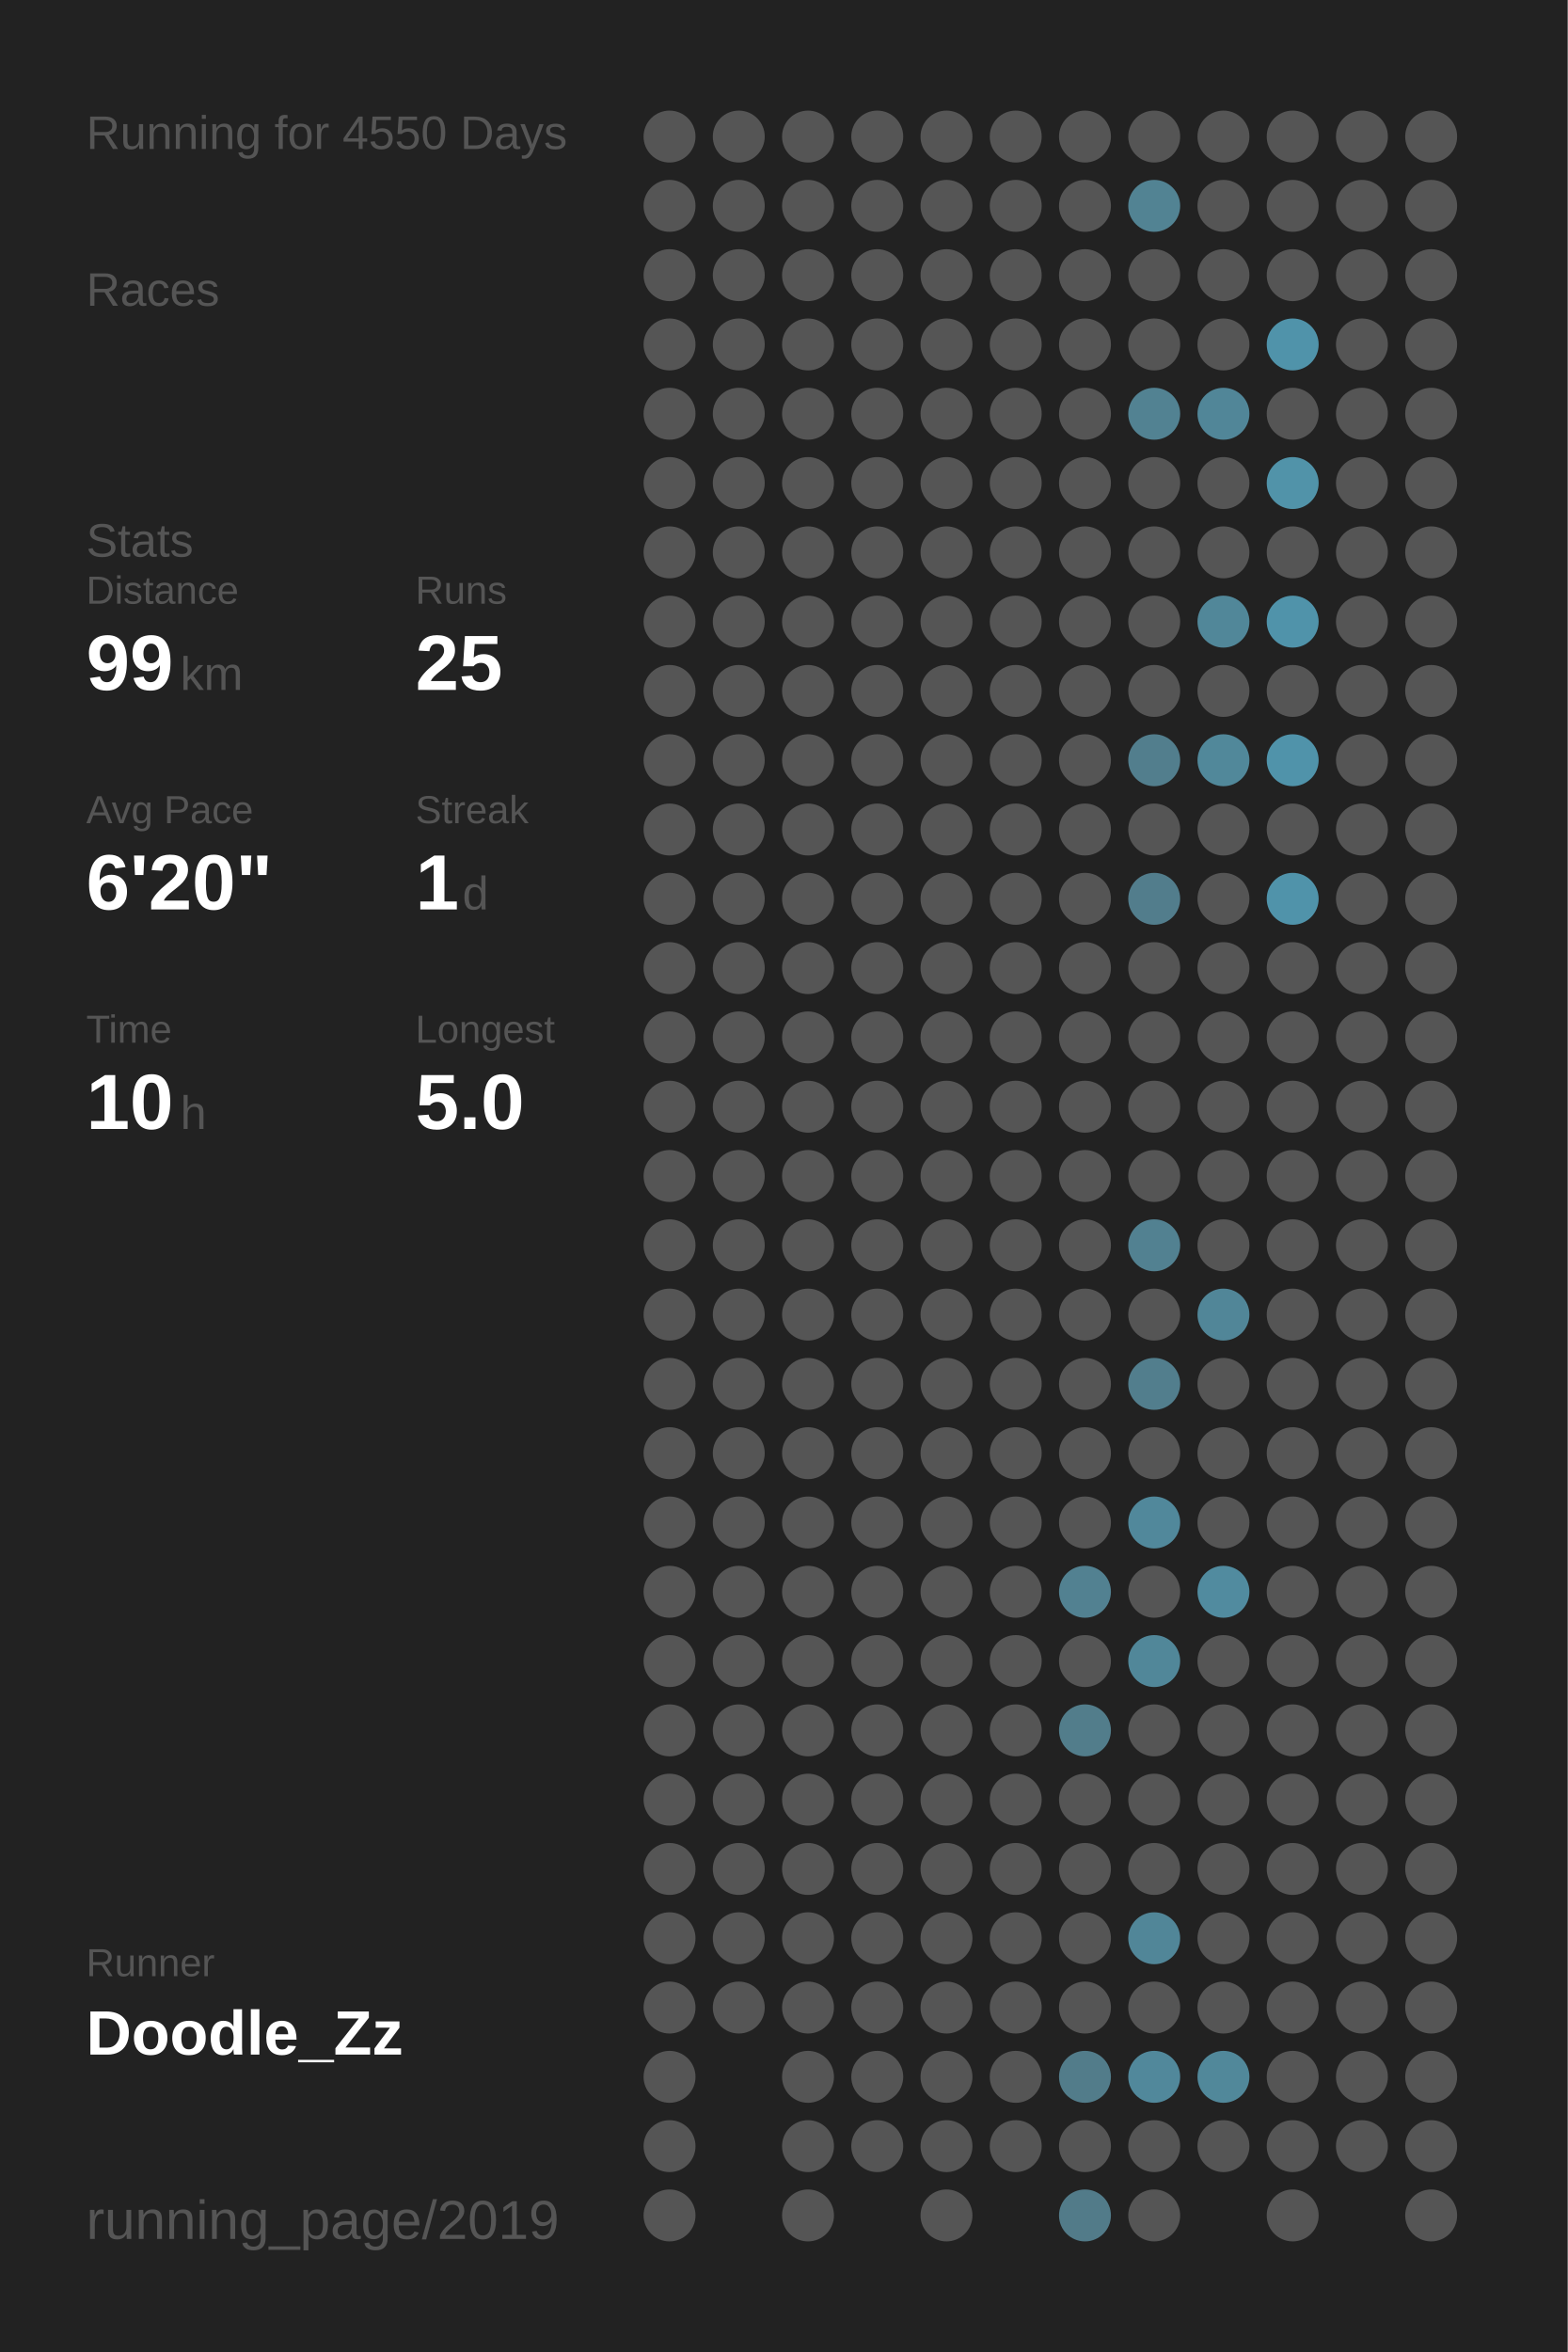
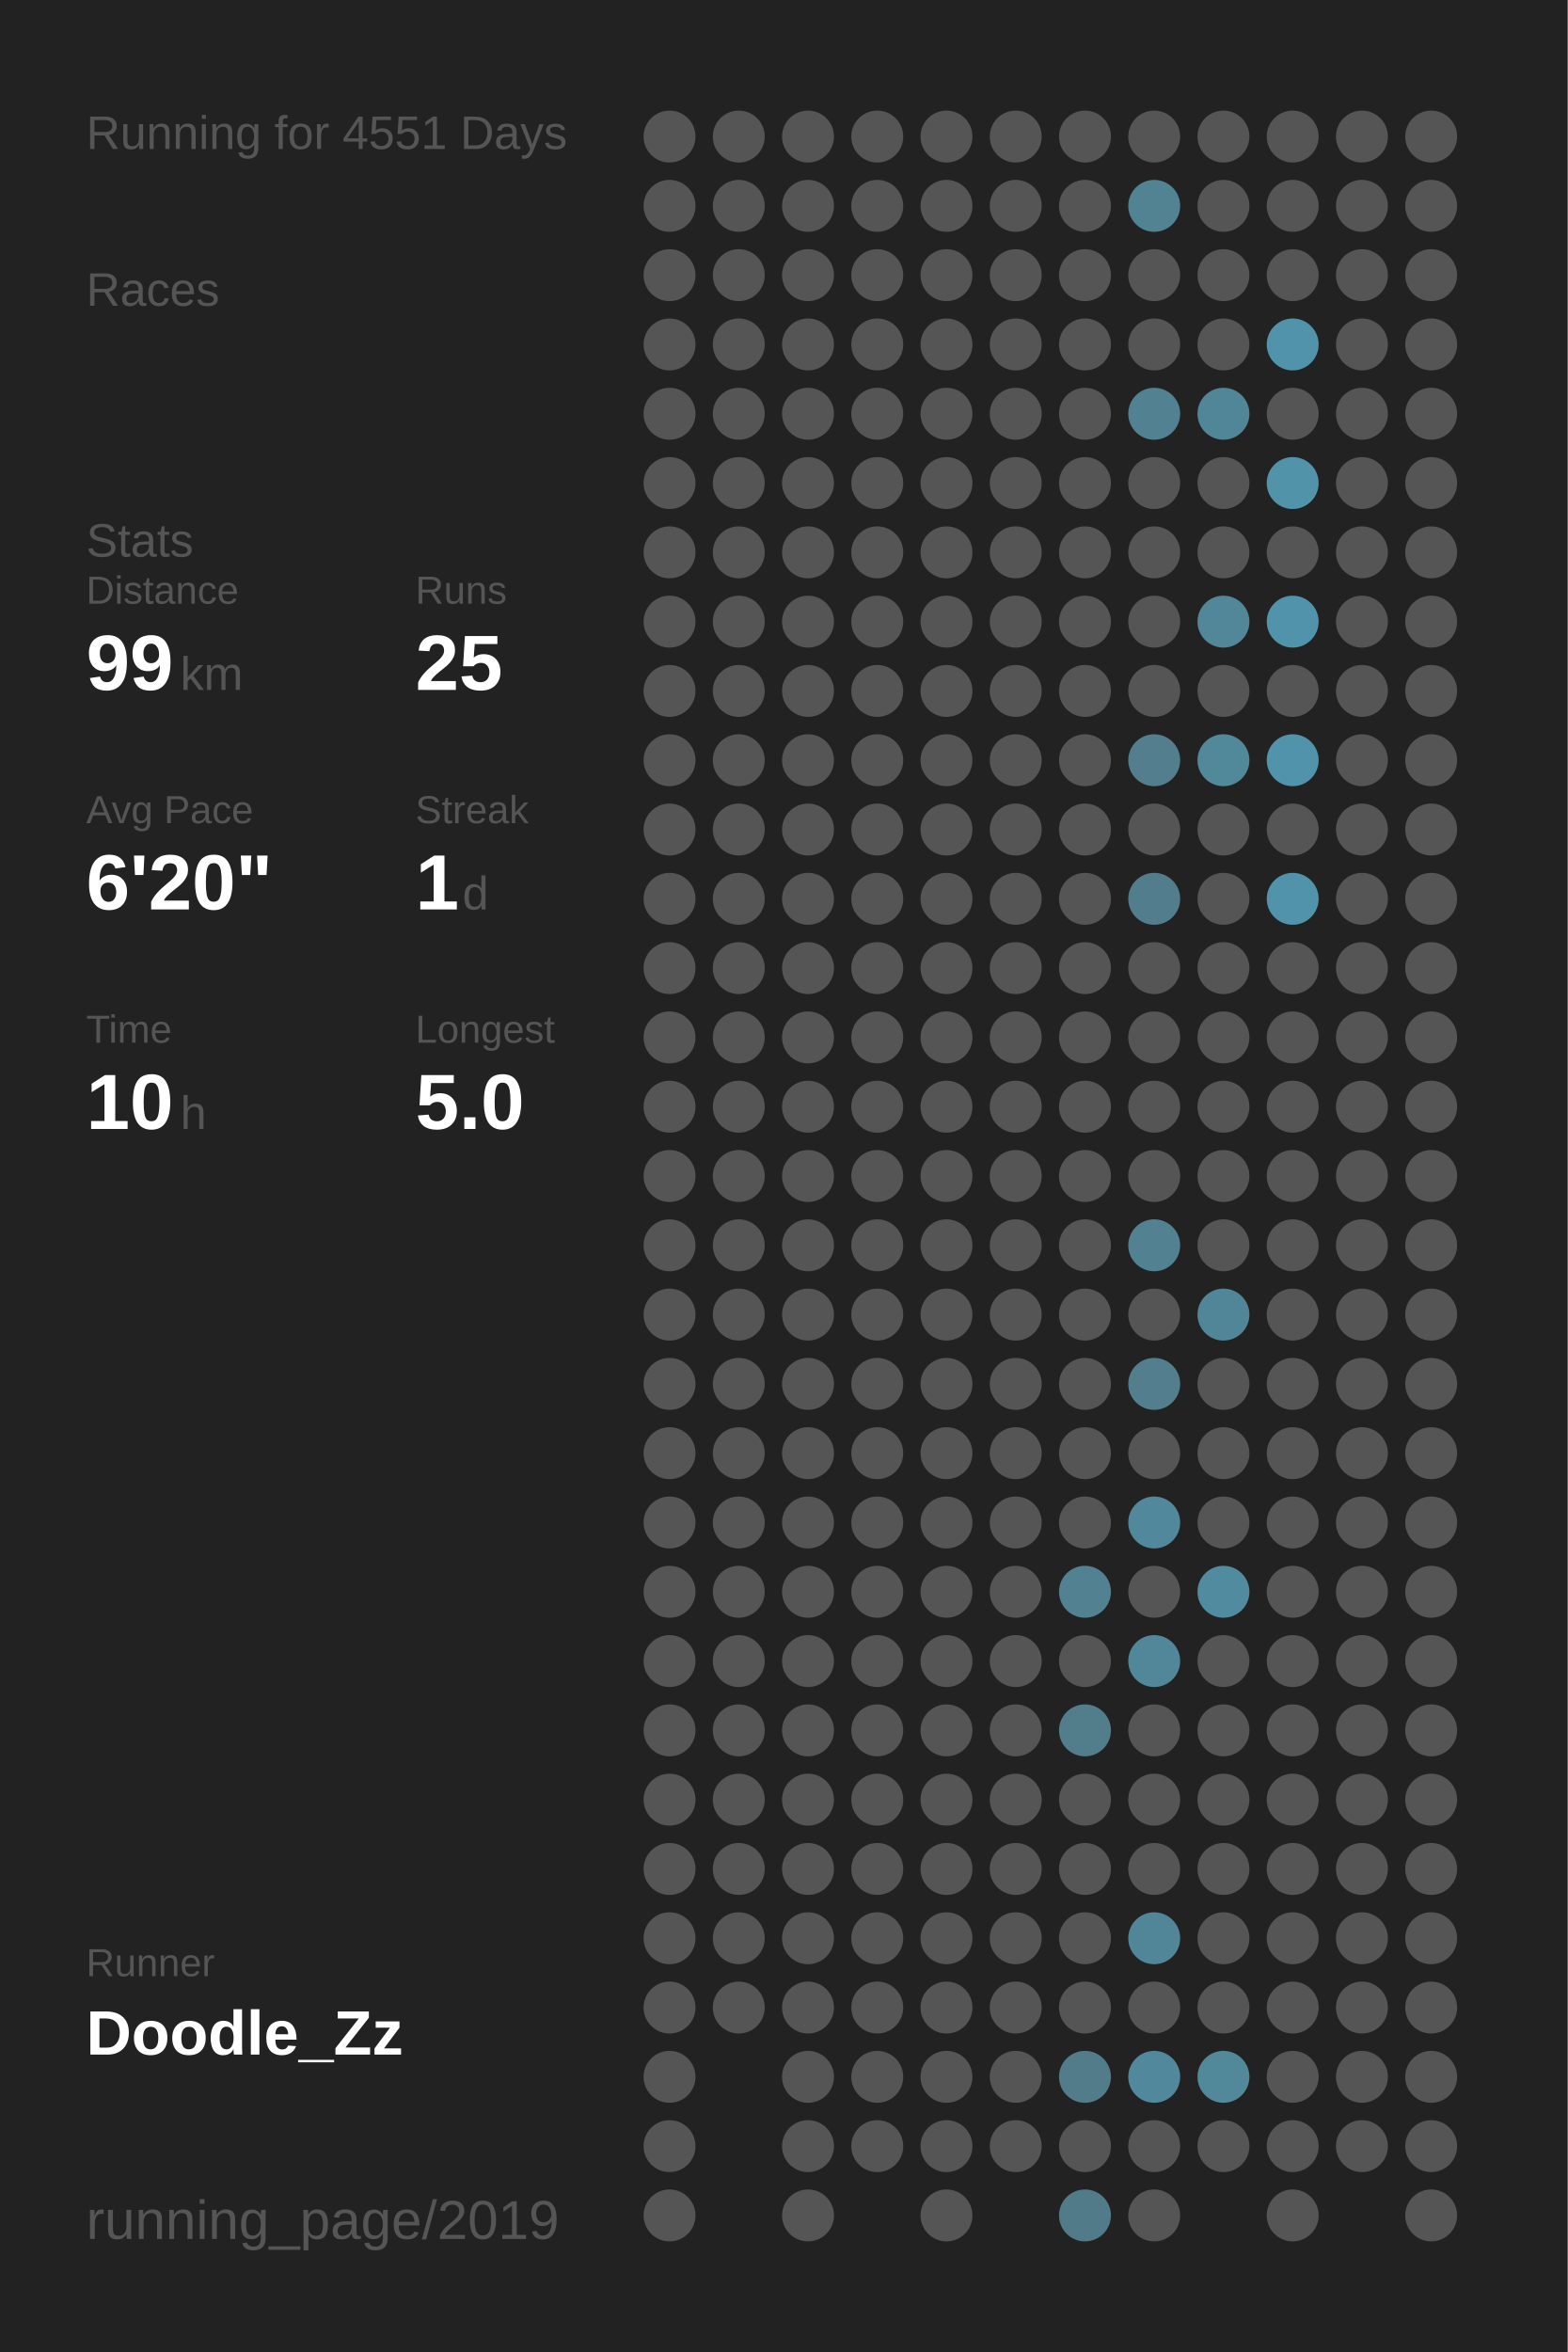
<svg xmlns="http://www.w3.org/2000/svg" baseProfile="full" height="300mm" version="1.1" viewBox="0,0,200,300" width="200mm">
  <defs />
  <rect fill="#222222" height="300" width="200" x="0" y="0" />
-   <text fill="#555555" style="font-size:6px; font-family:Arial;" x="11" y="19">Running for 4550 Days</text>
+   <text fill="#555555" style="font-size:6px; font-family:Arial;" x="11" y="19">Running for 4551 Days</text>
  <text fill="#555555" style="font-size:6px; font-family:Arial;" x="11" y="39">Races</text>
  <text fill="#555555" style="font-size:6px; font-family:Arial;" x="11" y="71">Stats</text>
  <text fill="#555555" style="font-size:5px; font-family:Arial;" x="11" y="77">Distance</text>
  <text fill="#FFFFFF" style="font-size:10px; font-family:Arial; font-weight:bold;" x="11" y="88">99</text>
  <text fill="#555555" style="font-size:6px; font-family:Arial;" x="23" y="88">km</text>
  <text fill="#555555" style="font-size:5px; font-family:Arial;" x="53" y="77">Runs</text>
  <text fill="#FFFFFF" style="font-size:10px; font-family:Arial; font-weight:bold;" x="53" y="88">25</text>
  <text fill="#555555" style="font-size:5px; font-family:Arial;" x="11" y="105">Avg Pace</text>
  <text fill="#FFFFFF" style="font-size:10px; font-family:Arial; font-weight:bold;" x="11" y="116">6'20"</text>
  <text fill="#555555" style="font-size:5px; font-family:Arial;" x="53" y="105">Streak</text>
  <text fill="#FFFFFF" style="font-size:10px; font-family:Arial; font-weight:bold;" x="53" y="116">1</text>
  <text fill="#555555" style="font-size:6px; font-family:Arial;" x="59" y="116">d</text>
  <text fill="#555555" style="font-size:5px; font-family:Arial;" x="11" y="133">Time</text>
  <text fill="#FFFFFF" style="font-size:10px; font-family:Arial; font-weight:bold;" x="11" y="144">10</text>
  <text fill="#555555" style="font-size:6px; font-family:Arial;" x="23" y="144">h</text>
  <text fill="#555555" style="font-size:5px; font-family:Arial;" x="53" y="133">Longest</text>
  <text fill="#FFFFFF" style="font-size:10px; font-family:Arial; font-weight:bold;" x="53" y="144">5.0</text>
  <text fill="#555555" style="font-size:5px; font-family:Arial;" x="11" y="252.065">Runner</text>
  <text fill="#FFFFFF" style="font-size:8px; font-family:Arial; font-weight:bold;" x="11" y="262.065">Doodle_Zz</text>
  <text fill="#555555" style="font-size:7px; font-family:Arial;" x="11" y="285.581">running_page/2019</text>
  <circle cx="85.417" cy="17.419" fill="#555555" r="3.312" />
  <circle cx="85.417" cy="26.258" fill="#555555" r="3.312" />
  <circle cx="85.417" cy="35.097" fill="#555555" r="3.312" />
  <circle cx="85.417" cy="43.935" fill="#555555" r="3.312" />
  <circle cx="85.417" cy="52.774" fill="#555555" r="3.312" />
  <circle cx="85.417" cy="61.613" fill="#555555" r="3.312" />
  <circle cx="85.417" cy="70.452" fill="#555555" r="3.312" />
  <circle cx="85.417" cy="79.29" fill="#555555" r="3.312" />
  <circle cx="85.417" cy="88.129" fill="#555555" r="3.312" />
  <circle cx="85.417" cy="96.968" fill="#555555" r="3.312" />
  <circle cx="85.417" cy="105.806" fill="#555555" r="3.312" />
  <circle cx="85.417" cy="114.645" fill="#555555" r="3.312" />
  <circle cx="85.417" cy="123.484" fill="#555555" r="3.312" />
  <circle cx="85.417" cy="132.323" fill="#555555" r="3.312" />
  <circle cx="85.417" cy="141.161" fill="#555555" r="3.312" />
  <circle cx="85.417" cy="150" fill="#555555" r="3.312" />
  <circle cx="85.417" cy="158.839" fill="#555555" r="3.312" />
  <circle cx="85.417" cy="167.677" fill="#555555" r="3.312" />
  <circle cx="85.417" cy="176.516" fill="#555555" r="3.312" />
  <circle cx="85.417" cy="185.355" fill="#555555" r="3.312" />
  <circle cx="85.417" cy="194.194" fill="#555555" r="3.312" />
  <circle cx="85.417" cy="203.032" fill="#555555" r="3.312" />
  <circle cx="85.417" cy="211.871" fill="#555555" r="3.312" />
  <circle cx="85.417" cy="220.71" fill="#555555" r="3.312" />
  <circle cx="85.417" cy="229.548" fill="#555555" r="3.312" />
  <circle cx="85.417" cy="238.387" fill="#555555" r="3.312" />
  <circle cx="85.417" cy="247.226" fill="#555555" r="3.312" />
  <circle cx="85.417" cy="256.065" fill="#555555" r="3.312" />
  <circle cx="85.417" cy="264.903" fill="#555555" r="3.312" />
  <circle cx="85.417" cy="273.742" fill="#555555" r="3.312" />
  <circle cx="85.417" cy="282.581" fill="#555555" r="3.312" />
  <circle cx="94.25" cy="17.419" fill="#555555" r="3.312" />
  <circle cx="94.25" cy="26.258" fill="#555555" r="3.312" />
  <circle cx="94.25" cy="35.097" fill="#555555" r="3.312" />
  <circle cx="94.25" cy="43.935" fill="#555555" r="3.312" />
  <circle cx="94.25" cy="52.774" fill="#555555" r="3.312" />
  <circle cx="94.25" cy="61.613" fill="#555555" r="3.312" />
  <circle cx="94.25" cy="70.452" fill="#555555" r="3.312" />
  <circle cx="94.25" cy="79.29" fill="#555555" r="3.312" />
  <circle cx="94.25" cy="88.129" fill="#555555" r="3.312" />
  <circle cx="94.25" cy="96.968" fill="#555555" r="3.312" />
  <circle cx="94.25" cy="105.806" fill="#555555" r="3.312" />
  <circle cx="94.25" cy="114.645" fill="#555555" r="3.312" />
  <circle cx="94.25" cy="123.484" fill="#555555" r="3.312" />
  <circle cx="94.25" cy="132.323" fill="#555555" r="3.312" />
  <circle cx="94.25" cy="141.161" fill="#555555" r="3.312" />
  <circle cx="94.25" cy="150" fill="#555555" r="3.312" />
  <circle cx="94.25" cy="158.839" fill="#555555" r="3.312" />
  <circle cx="94.25" cy="167.677" fill="#555555" r="3.312" />
  <circle cx="94.25" cy="176.516" fill="#555555" r="3.312" />
  <circle cx="94.25" cy="185.355" fill="#555555" r="3.312" />
  <circle cx="94.25" cy="194.194" fill="#555555" r="3.312" />
  <circle cx="94.25" cy="203.032" fill="#555555" r="3.312" />
  <circle cx="94.25" cy="211.871" fill="#555555" r="3.312" />
  <circle cx="94.25" cy="220.71" fill="#555555" r="3.312" />
  <circle cx="94.25" cy="229.548" fill="#555555" r="3.312" />
  <circle cx="94.25" cy="238.387" fill="#555555" r="3.312" />
  <circle cx="94.25" cy="247.226" fill="#555555" r="3.312" />
  <circle cx="94.25" cy="256.065" fill="#555555" r="3.312" />
  <circle cx="103.083" cy="17.419" fill="#555555" r="3.312" />
  <circle cx="103.083" cy="26.258" fill="#555555" r="3.312" />
  <circle cx="103.083" cy="35.097" fill="#555555" r="3.312" />
  <circle cx="103.083" cy="43.935" fill="#555555" r="3.312" />
  <circle cx="103.083" cy="52.774" fill="#555555" r="3.312" />
  <circle cx="103.083" cy="61.613" fill="#555555" r="3.312" />
  <circle cx="103.083" cy="70.452" fill="#555555" r="3.312" />
  <circle cx="103.083" cy="79.29" fill="#555555" r="3.312" />
  <circle cx="103.083" cy="88.129" fill="#555555" r="3.312" />
  <circle cx="103.083" cy="96.968" fill="#555555" r="3.312" />
  <circle cx="103.083" cy="105.806" fill="#555555" r="3.312" />
  <circle cx="103.083" cy="114.645" fill="#555555" r="3.312" />
  <circle cx="103.083" cy="123.484" fill="#555555" r="3.312" />
  <circle cx="103.083" cy="132.323" fill="#555555" r="3.312" />
  <circle cx="103.083" cy="141.161" fill="#555555" r="3.312" />
  <circle cx="103.083" cy="150" fill="#555555" r="3.312" />
  <circle cx="103.083" cy="158.839" fill="#555555" r="3.312" />
  <circle cx="103.083" cy="167.677" fill="#555555" r="3.312" />
  <circle cx="103.083" cy="176.516" fill="#555555" r="3.312" />
  <circle cx="103.083" cy="185.355" fill="#555555" r="3.312" />
  <circle cx="103.083" cy="194.194" fill="#555555" r="3.312" />
  <circle cx="103.083" cy="203.032" fill="#555555" r="3.312" />
  <circle cx="103.083" cy="211.871" fill="#555555" r="3.312" />
  <circle cx="103.083" cy="220.71" fill="#555555" r="3.312" />
  <circle cx="103.083" cy="229.548" fill="#555555" r="3.312" />
  <circle cx="103.083" cy="238.387" fill="#555555" r="3.312" />
  <circle cx="103.083" cy="247.226" fill="#555555" r="3.312" />
  <circle cx="103.083" cy="256.065" fill="#555555" r="3.312" />
  <circle cx="103.083" cy="264.903" fill="#555555" r="3.312" />
  <circle cx="103.083" cy="273.742" fill="#555555" r="3.312" />
  <circle cx="103.083" cy="282.581" fill="#555555" r="3.312" />
  <circle cx="111.917" cy="17.419" fill="#555555" r="3.312" />
  <circle cx="111.917" cy="26.258" fill="#555555" r="3.312" />
  <circle cx="111.917" cy="35.097" fill="#555555" r="3.312" />
  <circle cx="111.917" cy="43.935" fill="#555555" r="3.312" />
  <circle cx="111.917" cy="52.774" fill="#555555" r="3.312" />
  <circle cx="111.917" cy="61.613" fill="#555555" r="3.312" />
  <circle cx="111.917" cy="70.452" fill="#555555" r="3.312" />
  <circle cx="111.917" cy="79.29" fill="#555555" r="3.312" />
  <circle cx="111.917" cy="88.129" fill="#555555" r="3.312" />
  <circle cx="111.917" cy="96.968" fill="#555555" r="3.312" />
  <circle cx="111.917" cy="105.806" fill="#555555" r="3.312" />
  <circle cx="111.917" cy="114.645" fill="#555555" r="3.312" />
  <circle cx="111.917" cy="123.484" fill="#555555" r="3.312" />
  <circle cx="111.917" cy="132.323" fill="#555555" r="3.312" />
  <circle cx="111.917" cy="141.161" fill="#555555" r="3.312" />
  <circle cx="111.917" cy="150" fill="#555555" r="3.312" />
  <circle cx="111.917" cy="158.839" fill="#555555" r="3.312" />
  <circle cx="111.917" cy="167.677" fill="#555555" r="3.312" />
  <circle cx="111.917" cy="176.516" fill="#555555" r="3.312" />
  <circle cx="111.917" cy="185.355" fill="#555555" r="3.312" />
  <circle cx="111.917" cy="194.194" fill="#555555" r="3.312" />
  <circle cx="111.917" cy="203.032" fill="#555555" r="3.312" />
  <circle cx="111.917" cy="211.871" fill="#555555" r="3.312" />
  <circle cx="111.917" cy="220.71" fill="#555555" r="3.312" />
  <circle cx="111.917" cy="229.548" fill="#555555" r="3.312" />
  <circle cx="111.917" cy="238.387" fill="#555555" r="3.312" />
  <circle cx="111.917" cy="247.226" fill="#555555" r="3.312" />
  <circle cx="111.917" cy="256.065" fill="#555555" r="3.312" />
  <circle cx="111.917" cy="264.903" fill="#555555" r="3.312" />
  <circle cx="111.917" cy="273.742" fill="#555555" r="3.312" />
  <circle cx="120.75" cy="17.419" fill="#555555" r="3.312" />
  <circle cx="120.75" cy="26.258" fill="#555555" r="3.312" />
  <circle cx="120.75" cy="35.097" fill="#555555" r="3.312" />
  <circle cx="120.75" cy="43.935" fill="#555555" r="3.312" />
  <circle cx="120.75" cy="52.774" fill="#555555" r="3.312" />
  <circle cx="120.75" cy="61.613" fill="#555555" r="3.312" />
  <circle cx="120.75" cy="70.452" fill="#555555" r="3.312" />
  <circle cx="120.75" cy="79.29" fill="#555555" r="3.312" />
  <circle cx="120.75" cy="88.129" fill="#555555" r="3.312" />
  <circle cx="120.75" cy="96.968" fill="#555555" r="3.312" />
  <circle cx="120.75" cy="105.806" fill="#555555" r="3.312" />
  <circle cx="120.75" cy="114.645" fill="#555555" r="3.312" />
  <circle cx="120.75" cy="123.484" fill="#555555" r="3.312" />
  <circle cx="120.75" cy="132.323" fill="#555555" r="3.312" />
  <circle cx="120.75" cy="141.161" fill="#555555" r="3.312" />
  <circle cx="120.75" cy="150" fill="#555555" r="3.312" />
  <circle cx="120.75" cy="158.839" fill="#555555" r="3.312" />
  <circle cx="120.75" cy="167.677" fill="#555555" r="3.312" />
  <circle cx="120.75" cy="176.516" fill="#555555" r="3.312" />
  <circle cx="120.75" cy="185.355" fill="#555555" r="3.312" />
  <circle cx="120.75" cy="194.194" fill="#555555" r="3.312" />
  <circle cx="120.75" cy="203.032" fill="#555555" r="3.312" />
  <circle cx="120.75" cy="211.871" fill="#555555" r="3.312" />
  <circle cx="120.75" cy="220.71" fill="#555555" r="3.312" />
  <circle cx="120.75" cy="229.548" fill="#555555" r="3.312" />
  <circle cx="120.75" cy="238.387" fill="#555555" r="3.312" />
  <circle cx="120.75" cy="247.226" fill="#555555" r="3.312" />
  <circle cx="120.75" cy="256.065" fill="#555555" r="3.312" />
  <circle cx="120.75" cy="264.903" fill="#555555" r="3.312" />
  <circle cx="120.75" cy="273.742" fill="#555555" r="3.312" />
  <circle cx="120.75" cy="282.581" fill="#555555" r="3.312" />
  <circle cx="129.583" cy="17.419" fill="#555555" r="3.312" />
  <circle cx="129.583" cy="26.258" fill="#555555" r="3.312" />
  <circle cx="129.583" cy="35.097" fill="#555555" r="3.312" />
  <circle cx="129.583" cy="43.935" fill="#555555" r="3.312" />
  <circle cx="129.583" cy="52.774" fill="#555555" r="3.312" />
  <circle cx="129.583" cy="61.613" fill="#555555" r="3.312" />
  <circle cx="129.583" cy="70.452" fill="#555555" r="3.312" />
  <circle cx="129.583" cy="79.29" fill="#555555" r="3.312" />
  <circle cx="129.583" cy="88.129" fill="#555555" r="3.312" />
  <circle cx="129.583" cy="96.968" fill="#555555" r="3.312" />
  <circle cx="129.583" cy="105.806" fill="#555555" r="3.312" />
  <circle cx="129.583" cy="114.645" fill="#555555" r="3.312" />
  <circle cx="129.583" cy="123.484" fill="#555555" r="3.312" />
  <circle cx="129.583" cy="132.323" fill="#555555" r="3.312" />
  <circle cx="129.583" cy="141.161" fill="#555555" r="3.312" />
  <circle cx="129.583" cy="150" fill="#555555" r="3.312" />
  <circle cx="129.583" cy="158.839" fill="#555555" r="3.312" />
  <circle cx="129.583" cy="167.677" fill="#555555" r="3.312" />
  <circle cx="129.583" cy="176.516" fill="#555555" r="3.312" />
  <circle cx="129.583" cy="185.355" fill="#555555" r="3.312" />
  <circle cx="129.583" cy="194.194" fill="#555555" r="3.312" />
  <circle cx="129.583" cy="203.032" fill="#555555" r="3.312" />
  <circle cx="129.583" cy="211.871" fill="#555555" r="3.312" />
  <circle cx="129.583" cy="220.71" fill="#555555" r="3.312" />
  <circle cx="129.583" cy="229.548" fill="#555555" r="3.312" />
  <circle cx="129.583" cy="238.387" fill="#555555" r="3.312" />
  <circle cx="129.583" cy="247.226" fill="#555555" r="3.312" />
  <circle cx="129.583" cy="256.065" fill="#555555" r="3.312" />
  <circle cx="129.583" cy="264.903" fill="#555555" r="3.312" />
  <circle cx="129.583" cy="273.742" fill="#555555" r="3.312" />
  <circle cx="138.417" cy="17.419" fill="#555555" r="3.312" />
  <circle cx="138.417" cy="26.258" fill="#555555" r="3.312" />
  <circle cx="138.417" cy="35.097" fill="#555555" r="3.312" />
  <circle cx="138.417" cy="43.935" fill="#555555" r="3.312" />
  <circle cx="138.417" cy="52.774" fill="#555555" r="3.312" />
  <circle cx="138.417" cy="61.613" fill="#555555" r="3.312" />
  <circle cx="138.417" cy="70.452" fill="#555555" r="3.312" />
  <circle cx="138.417" cy="79.29" fill="#555555" r="3.312" />
  <circle cx="138.417" cy="88.129" fill="#555555" r="3.312" />
  <circle cx="138.417" cy="96.968" fill="#555555" r="3.312" />
  <circle cx="138.417" cy="105.806" fill="#555555" r="3.312" />
  <circle cx="138.417" cy="114.645" fill="#555555" r="3.312" />
  <circle cx="138.417" cy="123.484" fill="#555555" r="3.312" />
  <circle cx="138.417" cy="132.323" fill="#555555" r="3.312" />
  <circle cx="138.417" cy="141.161" fill="#555555" r="3.312" />
  <circle cx="138.417" cy="150" fill="#555555" r="3.312" />
  <circle cx="138.417" cy="158.839" fill="#555555" r="3.312" />
  <circle cx="138.417" cy="167.677" fill="#555555" r="3.312" />
  <circle cx="138.417" cy="176.516" fill="#555555" r="3.312" />
  <circle cx="138.417" cy="185.355" fill="#555555" r="3.312" />
  <circle cx="138.417" cy="194.194" fill="#555555" r="3.312" />
  <circle cx="138.417" cy="203.032" fill="#528191" r="3.312" />
  <circle cx="138.417" cy="211.871" fill="#555555" r="3.312" />
  <circle cx="138.417" cy="220.71" fill="#527d8b" r="3.312" />
  <circle cx="138.417" cy="229.548" fill="#555555" r="3.312" />
  <circle cx="138.417" cy="238.387" fill="#555555" r="3.312" />
  <circle cx="138.417" cy="247.226" fill="#555555" r="3.312" />
  <circle cx="138.417" cy="256.065" fill="#555555" r="3.312" />
  <circle cx="138.417" cy="264.903" fill="#527c8a" r="3.312" />
  <circle cx="138.417" cy="273.742" fill="#555555" r="3.312" />
  <circle cx="138.417" cy="282.581" fill="#527b89" r="3.312" />
  <circle cx="147.25" cy="17.419" fill="#555555" r="3.312" />
  <circle cx="147.25" cy="26.258" fill="#528393" r="3.312" />
  <circle cx="147.25" cy="35.097" fill="#555555" r="3.312" />
  <circle cx="147.25" cy="43.935" fill="#555555" r="3.312" />
  <circle cx="147.25" cy="52.774" fill="#528292" r="3.312" />
  <circle cx="147.25" cy="61.613" fill="#555555" r="3.312" />
  <circle cx="147.25" cy="70.452" fill="#555555" r="3.312" />
  <circle cx="147.25" cy="79.29" fill="#555555" r="3.312" />
  <circle cx="147.25" cy="88.129" fill="#555555" r="3.312" />
  <circle cx="147.25" cy="96.968" fill="#527e8d" r="3.312" />
  <circle cx="147.25" cy="105.806" fill="#555555" r="3.312" />
  <circle cx="147.25" cy="114.645" fill="#527d8c" r="3.312" />
  <circle cx="147.25" cy="123.484" fill="#555555" r="3.312" />
  <circle cx="147.25" cy="132.323" fill="#555555" r="3.312" />
  <circle cx="147.25" cy="141.161" fill="#555555" r="3.312" />
  <circle cx="147.25" cy="150" fill="#555555" r="3.312" />
  <circle cx="147.25" cy="158.839" fill="#528191" r="3.312" />
  <circle cx="147.25" cy="167.677" fill="#555555" r="3.312" />
  <circle cx="147.25" cy="176.516" fill="#527e8d" r="3.312" />
  <circle cx="147.25" cy="185.355" fill="#555555" r="3.312" />
  <circle cx="147.25" cy="194.194" fill="#51889b" r="3.312" />
  <circle cx="147.25" cy="203.032" fill="#555555" r="3.312" />
  <circle cx="147.25" cy="211.871" fill="#518799" r="3.312" />
  <circle cx="147.25" cy="220.71" fill="#555555" r="3.312" />
  <circle cx="147.25" cy="229.548" fill="#555555" r="3.312" />
  <circle cx="147.25" cy="238.387" fill="#555555" r="3.312" />
  <circle cx="147.25" cy="247.226" fill="#518698" r="3.312" />
  <circle cx="147.25" cy="256.065" fill="#555555" r="3.312" />
  <circle cx="147.25" cy="264.903" fill="#51889b" r="3.312" />
  <circle cx="147.25" cy="273.742" fill="#555555" r="3.312" />
  <circle cx="147.25" cy="282.581" fill="#555555" r="3.312" />
  <circle cx="156.083" cy="17.419" fill="#555555" r="3.312" />
  <circle cx="156.083" cy="26.258" fill="#555555" r="3.312" />
  <circle cx="156.083" cy="35.097" fill="#555555" r="3.312" />
  <circle cx="156.083" cy="43.935" fill="#555555" r="3.312" />
  <circle cx="156.083" cy="52.774" fill="#518698" r="3.312" />
  <circle cx="156.083" cy="61.613" fill="#555555" r="3.312" />
  <circle cx="156.083" cy="70.452" fill="#555555" r="3.312" />
  <circle cx="156.083" cy="79.29" fill="#518799" r="3.312" />
  <circle cx="156.083" cy="88.129" fill="#555555" r="3.312" />
  <circle cx="156.083" cy="96.968" fill="#51889a" r="3.312" />
  <circle cx="156.083" cy="105.806" fill="#555555" r="3.312" />
  <circle cx="156.083" cy="114.645" fill="#555555" r="3.312" />
  <circle cx="156.083" cy="123.484" fill="#555555" r="3.312" />
  <circle cx="156.083" cy="132.323" fill="#555555" r="3.312" />
  <circle cx="156.083" cy="141.161" fill="#555555" r="3.312" />
  <circle cx="156.083" cy="150" fill="#555555" r="3.312" />
  <circle cx="156.083" cy="158.839" fill="#555555" r="3.312" />
  <circle cx="156.083" cy="167.677" fill="#518698" r="3.312" />
  <circle cx="156.083" cy="176.516" fill="#555555" r="3.312" />
  <circle cx="156.083" cy="185.355" fill="#555555" r="3.312" />
  <circle cx="156.083" cy="194.194" fill="#555555" r="3.312" />
  <circle cx="156.083" cy="203.032" fill="#518b9f" r="3.312" />
  <circle cx="156.083" cy="211.871" fill="#555555" r="3.312" />
  <circle cx="156.083" cy="220.71" fill="#555555" r="3.312" />
  <circle cx="156.083" cy="229.548" fill="#555555" r="3.312" />
  <circle cx="156.083" cy="238.387" fill="#555555" r="3.312" />
  <circle cx="156.083" cy="247.226" fill="#555555" r="3.312" />
  <circle cx="156.083" cy="256.065" fill="#555555" r="3.312" />
  <circle cx="156.083" cy="264.903" fill="#51889a" r="3.312" />
  <circle cx="156.083" cy="273.742" fill="#555555" r="3.312" />
  <circle cx="164.917" cy="17.419" fill="#555555" r="3.312" />
  <circle cx="164.917" cy="26.258" fill="#555555" r="3.312" />
  <circle cx="164.917" cy="35.097" fill="#555555" r="3.312" />
  <circle cx="164.917" cy="43.935" fill="#5093aa" r="3.312" />
  <circle cx="164.917" cy="52.774" fill="#555555" r="3.312" />
  <circle cx="164.917" cy="61.613" fill="#5193a9" r="3.312" />
  <circle cx="164.917" cy="70.452" fill="#555555" r="3.312" />
  <circle cx="164.917" cy="79.29" fill="#5093aa" r="3.312" />
  <circle cx="164.917" cy="88.129" fill="#555555" r="3.312" />
  <circle cx="164.917" cy="96.968" fill="#5093aa" r="3.312" />
  <circle cx="164.917" cy="105.806" fill="#555555" r="3.312" />
  <circle cx="164.917" cy="114.645" fill="#5093aa" r="3.312" />
  <circle cx="164.917" cy="123.484" fill="#555555" r="3.312" />
  <circle cx="164.917" cy="132.323" fill="#555555" r="3.312" />
  <circle cx="164.917" cy="141.161" fill="#555555" r="3.312" />
  <circle cx="164.917" cy="150" fill="#555555" r="3.312" />
  <circle cx="164.917" cy="158.839" fill="#555555" r="3.312" />
  <circle cx="164.917" cy="167.677" fill="#555555" r="3.312" />
  <circle cx="164.917" cy="176.516" fill="#555555" r="3.312" />
  <circle cx="164.917" cy="185.355" fill="#555555" r="3.312" />
  <circle cx="164.917" cy="194.194" fill="#555555" r="3.312" />
  <circle cx="164.917" cy="203.032" fill="#555555" r="3.312" />
  <circle cx="164.917" cy="211.871" fill="#555555" r="3.312" />
  <circle cx="164.917" cy="220.71" fill="#555555" r="3.312" />
  <circle cx="164.917" cy="229.548" fill="#555555" r="3.312" />
  <circle cx="164.917" cy="238.387" fill="#555555" r="3.312" />
  <circle cx="164.917" cy="247.226" fill="#555555" r="3.312" />
  <circle cx="164.917" cy="256.065" fill="#555555" r="3.312" />
  <circle cx="164.917" cy="264.903" fill="#555555" r="3.312" />
  <circle cx="164.917" cy="273.742" fill="#555555" r="3.312" />
  <circle cx="164.917" cy="282.581" fill="#555555" r="3.312" />
  <circle cx="173.75" cy="17.419" fill="#555555" r="3.312" />
  <circle cx="173.75" cy="26.258" fill="#555555" r="3.312" />
  <circle cx="173.75" cy="35.097" fill="#555555" r="3.312" />
  <circle cx="173.75" cy="43.935" fill="#555555" r="3.312" />
  <circle cx="173.75" cy="52.774" fill="#555555" r="3.312" />
  <circle cx="173.75" cy="61.613" fill="#555555" r="3.312" />
  <circle cx="173.75" cy="70.452" fill="#555555" r="3.312" />
  <circle cx="173.75" cy="79.29" fill="#555555" r="3.312" />
  <circle cx="173.75" cy="88.129" fill="#555555" r="3.312" />
  <circle cx="173.75" cy="96.968" fill="#555555" r="3.312" />
  <circle cx="173.75" cy="105.806" fill="#555555" r="3.312" />
  <circle cx="173.75" cy="114.645" fill="#555555" r="3.312" />
  <circle cx="173.75" cy="123.484" fill="#555555" r="3.312" />
  <circle cx="173.75" cy="132.323" fill="#555555" r="3.312" />
  <circle cx="173.75" cy="141.161" fill="#555555" r="3.312" />
  <circle cx="173.75" cy="150" fill="#555555" r="3.312" />
  <circle cx="173.75" cy="158.839" fill="#555555" r="3.312" />
  <circle cx="173.75" cy="167.677" fill="#555555" r="3.312" />
  <circle cx="173.75" cy="176.516" fill="#555555" r="3.312" />
  <circle cx="173.75" cy="185.355" fill="#555555" r="3.312" />
  <circle cx="173.75" cy="194.194" fill="#555555" r="3.312" />
  <circle cx="173.75" cy="203.032" fill="#555555" r="3.312" />
  <circle cx="173.75" cy="211.871" fill="#555555" r="3.312" />
  <circle cx="173.75" cy="220.71" fill="#555555" r="3.312" />
  <circle cx="173.75" cy="229.548" fill="#555555" r="3.312" />
  <circle cx="173.75" cy="238.387" fill="#555555" r="3.312" />
  <circle cx="173.75" cy="247.226" fill="#555555" r="3.312" />
  <circle cx="173.75" cy="256.065" fill="#555555" r="3.312" />
  <circle cx="173.75" cy="264.903" fill="#555555" r="3.312" />
  <circle cx="173.75" cy="273.742" fill="#555555" r="3.312" />
  <circle cx="182.583" cy="17.419" fill="#555555" r="3.312" />
  <circle cx="182.583" cy="26.258" fill="#555555" r="3.312" />
  <circle cx="182.583" cy="35.097" fill="#555555" r="3.312" />
  <circle cx="182.583" cy="43.935" fill="#555555" r="3.312" />
  <circle cx="182.583" cy="52.774" fill="#555555" r="3.312" />
  <circle cx="182.583" cy="61.613" fill="#555555" r="3.312" />
  <circle cx="182.583" cy="70.452" fill="#555555" r="3.312" />
  <circle cx="182.583" cy="79.29" fill="#555555" r="3.312" />
  <circle cx="182.583" cy="88.129" fill="#555555" r="3.312" />
  <circle cx="182.583" cy="96.968" fill="#555555" r="3.312" />
  <circle cx="182.583" cy="105.806" fill="#555555" r="3.312" />
  <circle cx="182.583" cy="114.645" fill="#555555" r="3.312" />
  <circle cx="182.583" cy="123.484" fill="#555555" r="3.312" />
  <circle cx="182.583" cy="132.323" fill="#555555" r="3.312" />
  <circle cx="182.583" cy="141.161" fill="#555555" r="3.312" />
  <circle cx="182.583" cy="150" fill="#555555" r="3.312" />
  <circle cx="182.583" cy="158.839" fill="#555555" r="3.312" />
  <circle cx="182.583" cy="167.677" fill="#555555" r="3.312" />
  <circle cx="182.583" cy="176.516" fill="#555555" r="3.312" />
  <circle cx="182.583" cy="185.355" fill="#555555" r="3.312" />
  <circle cx="182.583" cy="194.194" fill="#555555" r="3.312" />
  <circle cx="182.583" cy="203.032" fill="#555555" r="3.312" />
  <circle cx="182.583" cy="211.871" fill="#555555" r="3.312" />
  <circle cx="182.583" cy="220.71" fill="#555555" r="3.312" />
  <circle cx="182.583" cy="229.548" fill="#555555" r="3.312" />
  <circle cx="182.583" cy="238.387" fill="#555555" r="3.312" />
  <circle cx="182.583" cy="247.226" fill="#555555" r="3.312" />
  <circle cx="182.583" cy="256.065" fill="#555555" r="3.312" />
  <circle cx="182.583" cy="264.903" fill="#555555" r="3.312" />
  <circle cx="182.583" cy="273.742" fill="#555555" r="3.312" />
  <circle cx="182.583" cy="282.581" fill="#555555" r="3.312" />
</svg>
